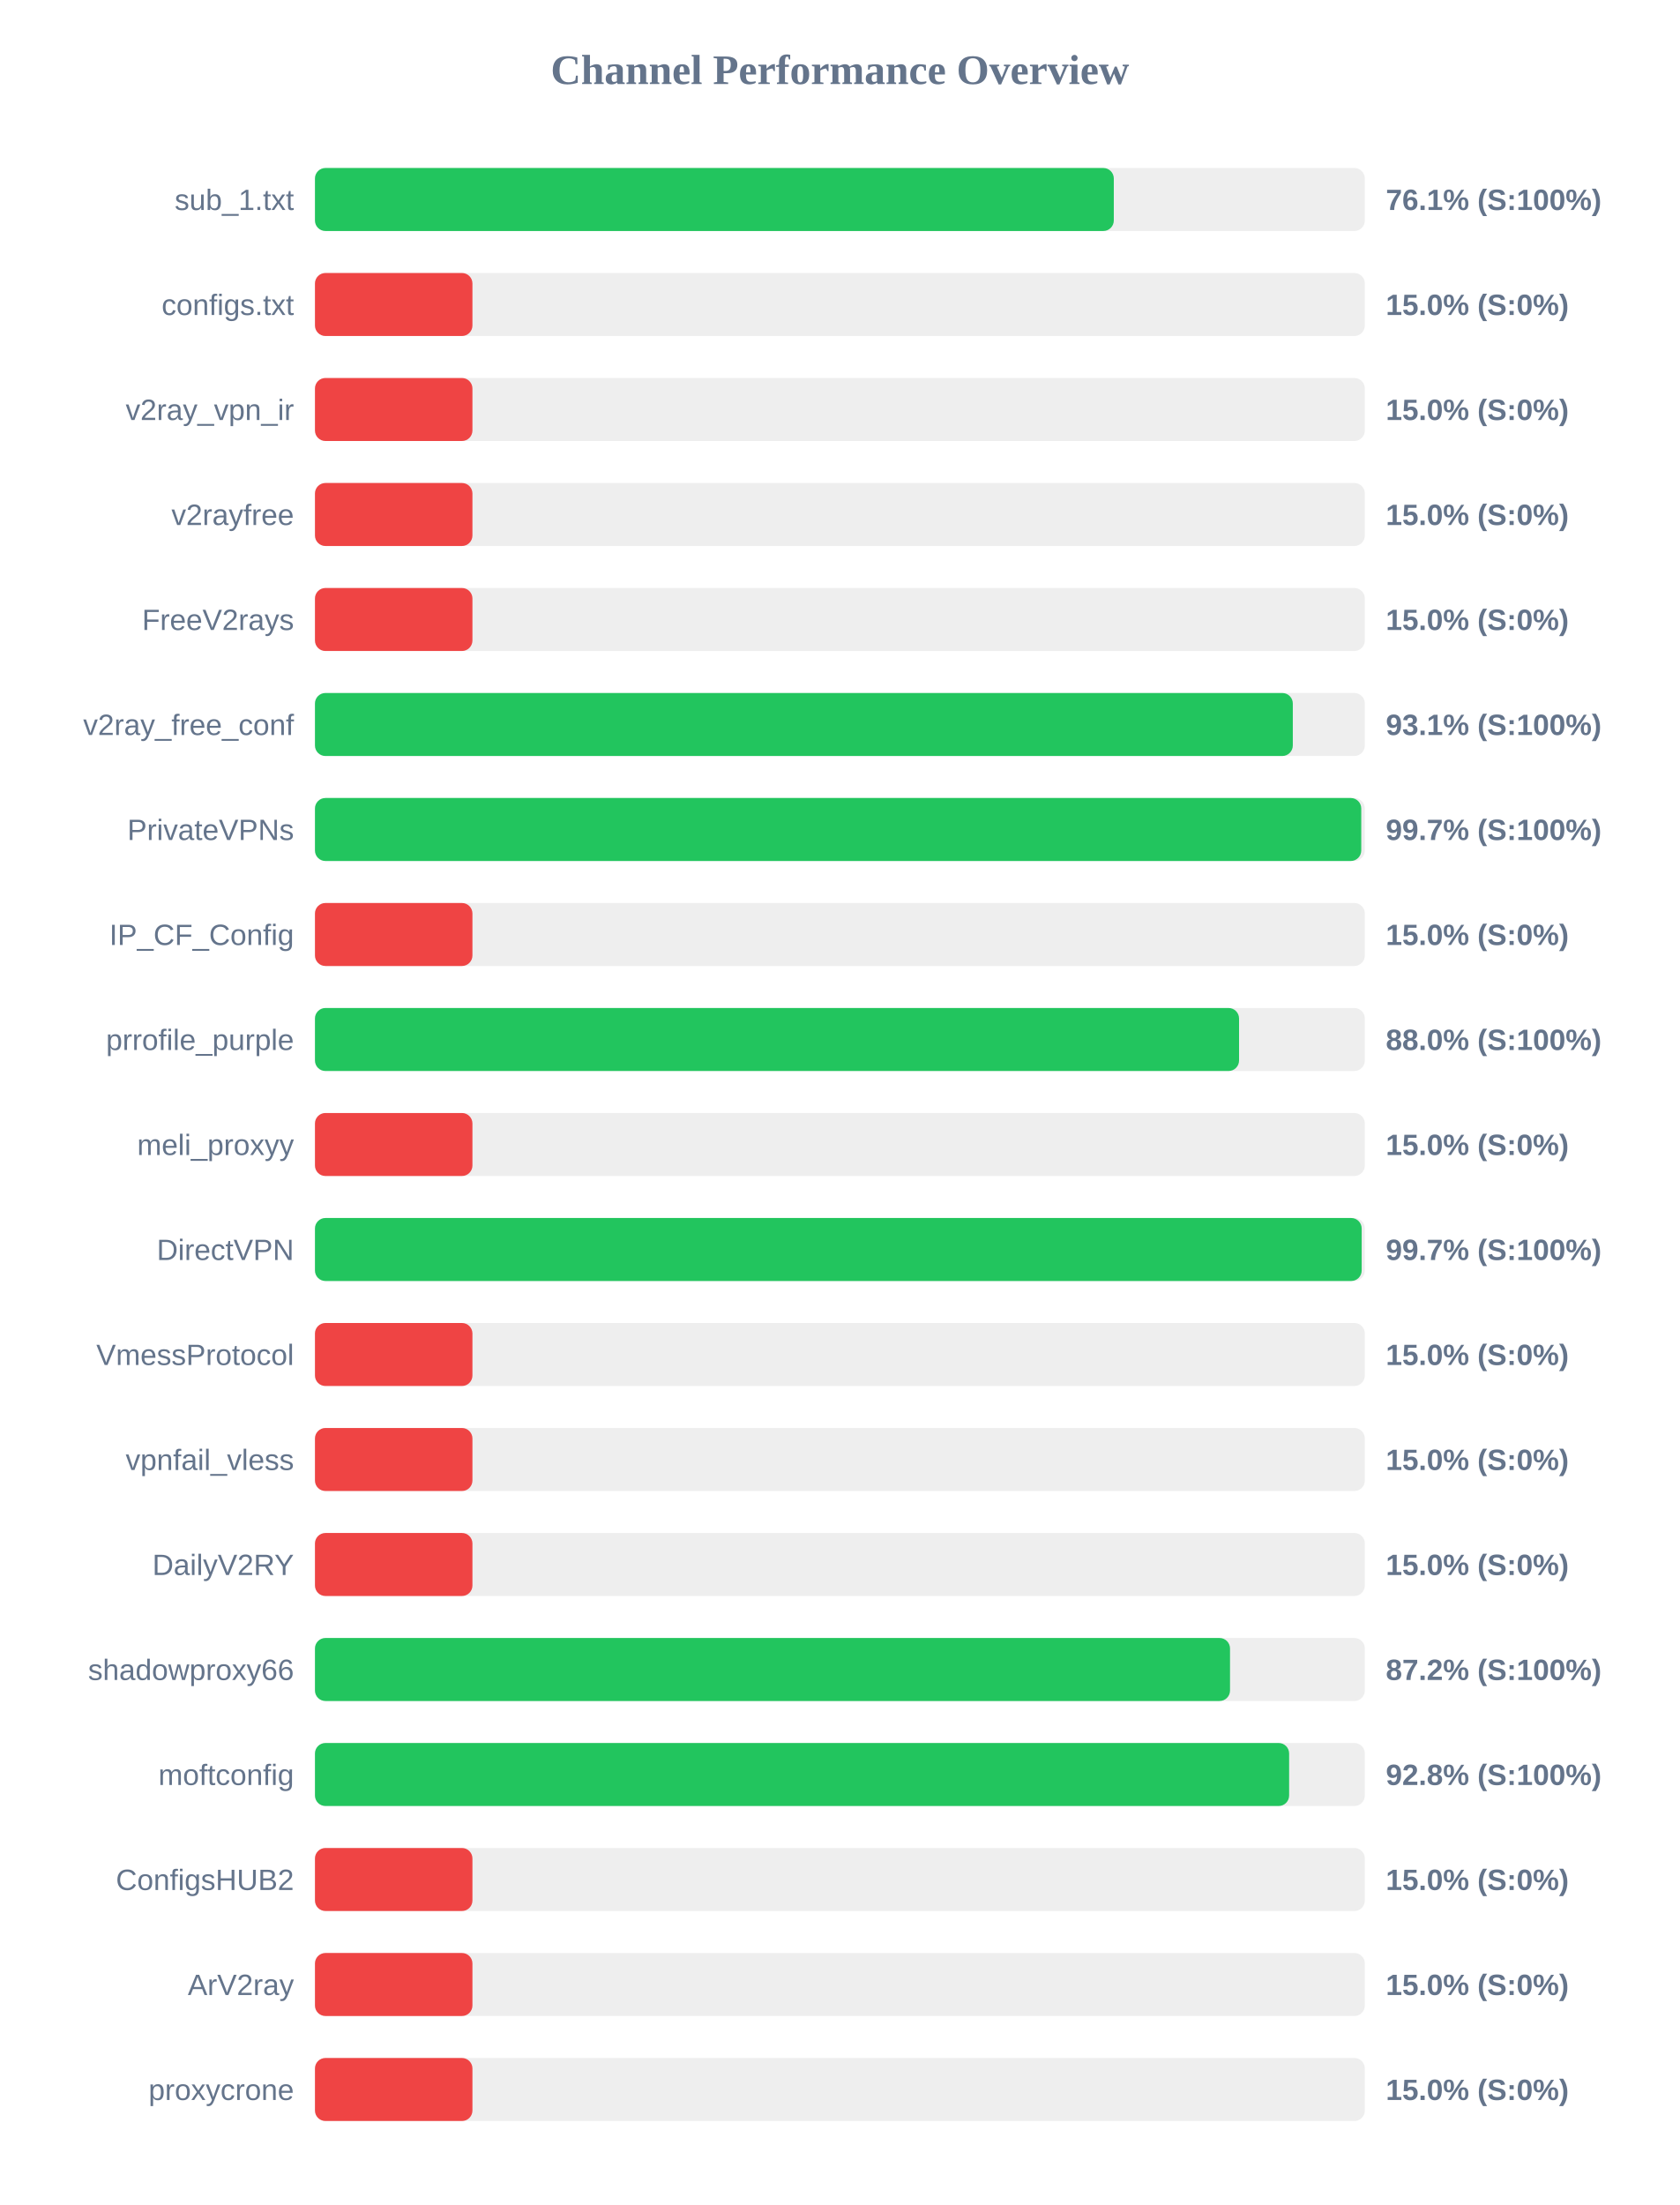
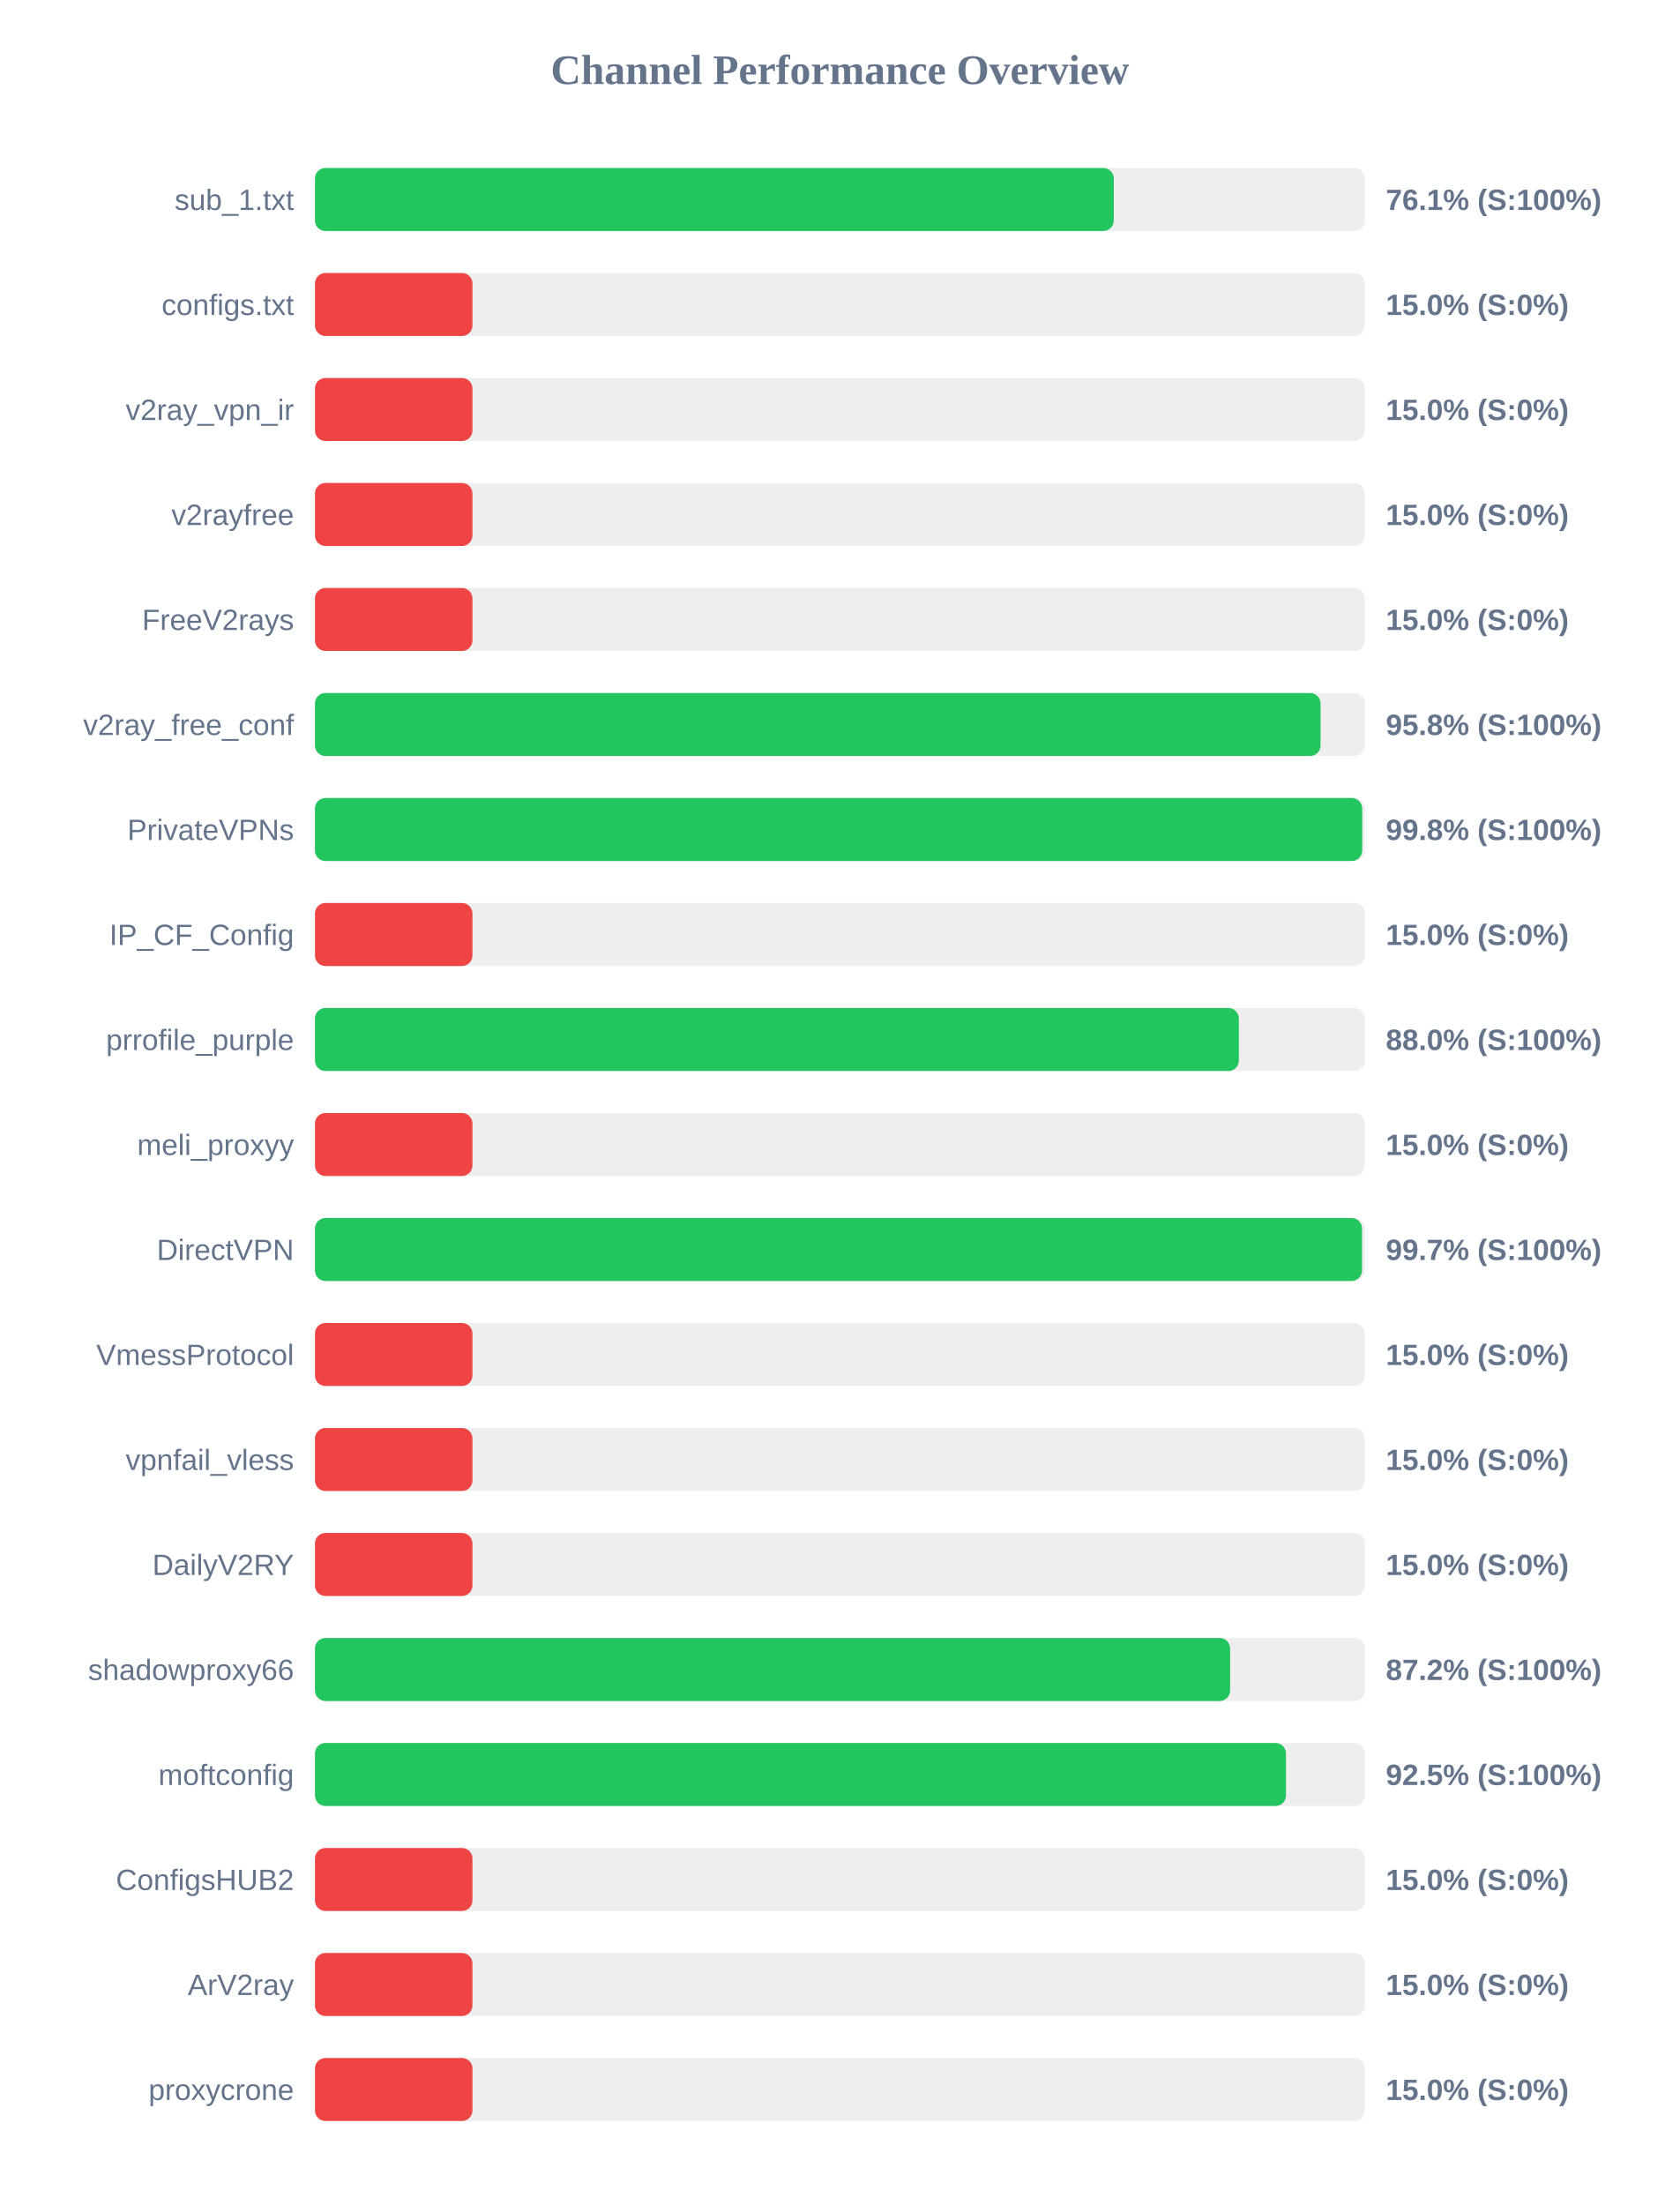
<svg xmlns="http://www.w3.org/2000/svg" width="800" height="1050" version="1.1">
  <style>
        .row { font: 14px Arial; fill: #64748b; }
        .score { font: bold 14px Arial; fill: #64748b; }
    </style>
  <text x="400" y="40" text-anchor="middle" font-size="20px" font-weight="bold" fill="#64748b">Channel Performance Overview</text>
  <rect x="150" y="80" width="500" height="30" fill="#eee" rx="5" />
  <rect x="150" y="80" width="380.45" height="30" fill="#22c55e" rx="5" />
  <text x="140" y="100" text-anchor="end" class="row">sub_1.txt</text>
  <text x="660" y="100" text-anchor="start" class="score">76.1% (S:100%)</text>
  <rect x="150" y="130" width="500" height="30" fill="#eee" rx="5" />
  <rect x="150" y="130" width="75.0" height="30" fill="#ef4444" rx="5" />
  <text x="140" y="150" text-anchor="end" class="row">configs.txt</text>
  <text x="660" y="150" text-anchor="start" class="score">15.0% (S:0%)</text>
  <rect x="150" y="180" width="500" height="30" fill="#eee" rx="5" />
  <rect x="150" y="180" width="75.0" height="30" fill="#ef4444" rx="5" />
  <text x="140" y="200" text-anchor="end" class="row">v2ray_vpn_ir</text>
  <text x="660" y="200" text-anchor="start" class="score">15.0% (S:0%)</text>
  <rect x="150" y="230" width="500" height="30" fill="#eee" rx="5" />
  <rect x="150" y="230" width="75.0" height="30" fill="#ef4444" rx="5" />
  <text x="140" y="250" text-anchor="end" class="row">v2rayfree</text>
  <text x="660" y="250" text-anchor="start" class="score">15.0% (S:0%)</text>
  <rect x="150" y="280" width="500" height="30" fill="#eee" rx="5" />
  <rect x="150" y="280" width="75.0" height="30" fill="#ef4444" rx="5" />
  <text x="140" y="300" text-anchor="end" class="row">FreeV2rays</text>
  <text x="660" y="300" text-anchor="start" class="score">15.0% (S:0%)</text>
  <rect x="150" y="330" width="500" height="30" fill="#eee" rx="5" />
-   <rect x="150" y="330" width="465.7" height="30" fill="#22c55e" rx="5" />
+   <rect x="150" y="330" width="478.9" height="30" fill="#22c55e" rx="5" />
  <text x="140" y="350" text-anchor="end" class="row">v2ray_free_conf</text>
-   <text x="660" y="350" text-anchor="start" class="score">93.1% (S:100%)</text>
+   <text x="660" y="350" text-anchor="start" class="score">95.8% (S:100%)</text>
  <rect x="150" y="380" width="500" height="30" fill="#eee" rx="5" />
-   <rect x="150" y="380" width="498.3" height="30" fill="#22c55e" rx="5" />
+   <rect x="150" y="380" width="498.75" height="30" fill="#22c55e" rx="5" />
  <text x="140" y="400" text-anchor="end" class="row">PrivateVPNs</text>
-   <text x="660" y="400" text-anchor="start" class="score">99.7% (S:100%)</text>
+   <text x="660" y="400" text-anchor="start" class="score">99.8% (S:100%)</text>
  <rect x="150" y="430" width="500" height="30" fill="#eee" rx="5" />
  <rect x="150" y="430" width="75.0" height="30" fill="#ef4444" rx="5" />
  <text x="140" y="450" text-anchor="end" class="row">IP_CF_Config</text>
  <text x="660" y="450" text-anchor="start" class="score">15.0% (S:0%)</text>
  <rect x="150" y="480" width="500" height="30" fill="#eee" rx="5" />
-   <rect x="150" y="480" width="440.1" height="30" fill="#22c55e" rx="5" />
+   <rect x="150" y="480" width="440.0" height="30" fill="#22c55e" rx="5" />
  <text x="140" y="500" text-anchor="end" class="row">prrofile_purple</text>
  <text x="660" y="500" text-anchor="start" class="score">88.0% (S:100%)</text>
  <rect x="150" y="530" width="500" height="30" fill="#eee" rx="5" />
  <rect x="150" y="530" width="75.0" height="30" fill="#ef4444" rx="5" />
  <text x="140" y="550" text-anchor="end" class="row">meli_proxyy</text>
  <text x="660" y="550" text-anchor="start" class="score">15.0% (S:0%)</text>
  <rect x="150" y="580" width="500" height="30" fill="#eee" rx="5" />
-   <rect x="150" y="580" width="498.5" height="30" fill="#22c55e" rx="5" />
+   <rect x="150" y="580" width="498.65" height="30" fill="#22c55e" rx="5" />
  <text x="140" y="600" text-anchor="end" class="row">DirectVPN</text>
  <text x="660" y="600" text-anchor="start" class="score">99.7% (S:100%)</text>
  <rect x="150" y="630" width="500" height="30" fill="#eee" rx="5" />
  <rect x="150" y="630" width="75.0" height="30" fill="#ef4444" rx="5" />
  <text x="140" y="650" text-anchor="end" class="row">VmessProtocol</text>
  <text x="660" y="650" text-anchor="start" class="score">15.0% (S:0%)</text>
  <rect x="150" y="680" width="500" height="30" fill="#eee" rx="5" />
  <rect x="150" y="680" width="75.0" height="30" fill="#ef4444" rx="5" />
  <text x="140" y="700" text-anchor="end" class="row">vpnfail_vless</text>
  <text x="660" y="700" text-anchor="start" class="score">15.0% (S:0%)</text>
  <rect x="150" y="730" width="500" height="30" fill="#eee" rx="5" />
  <rect x="150" y="730" width="75.0" height="30" fill="#ef4444" rx="5" />
  <text x="140" y="750" text-anchor="end" class="row">DailyV2RY</text>
  <text x="660" y="750" text-anchor="start" class="score">15.0% (S:0%)</text>
  <rect x="150" y="780" width="500" height="30" fill="#eee" rx="5" />
-   <rect x="150" y="780" width="435.8" height="30" fill="#22c55e" rx="5" />
+   <rect x="150" y="780" width="435.85" height="30" fill="#22c55e" rx="5" />
  <text x="140" y="800" text-anchor="end" class="row">shadowproxy66</text>
  <text x="660" y="800" text-anchor="start" class="score">87.2% (S:100%)</text>
  <rect x="150" y="830" width="500" height="30" fill="#eee" rx="5" />
-   <rect x="150" y="830" width="463.95" height="30" fill="#22c55e" rx="5" />
+   <rect x="150" y="830" width="462.45" height="30" fill="#22c55e" rx="5" />
  <text x="140" y="850" text-anchor="end" class="row">moftconfig</text>
-   <text x="660" y="850" text-anchor="start" class="score">92.8% (S:100%)</text>
+   <text x="660" y="850" text-anchor="start" class="score">92.5% (S:100%)</text>
  <rect x="150" y="880" width="500" height="30" fill="#eee" rx="5" />
  <rect x="150" y="880" width="75.0" height="30" fill="#ef4444" rx="5" />
  <text x="140" y="900" text-anchor="end" class="row">ConfigsHUB2</text>
  <text x="660" y="900" text-anchor="start" class="score">15.0% (S:0%)</text>
  <rect x="150" y="930" width="500" height="30" fill="#eee" rx="5" />
  <rect x="150" y="930" width="75.0" height="30" fill="#ef4444" rx="5" />
  <text x="140" y="950" text-anchor="end" class="row">ArV2ray</text>
  <text x="660" y="950" text-anchor="start" class="score">15.0% (S:0%)</text>
  <rect x="150" y="980" width="500" height="30" fill="#eee" rx="5" />
  <rect x="150" y="980" width="75.0" height="30" fill="#ef4444" rx="5" />
  <text x="140" y="1000" text-anchor="end" class="row">proxycrone</text>
  <text x="660" y="1000" text-anchor="start" class="score">15.0% (S:0%)</text>
</svg>
